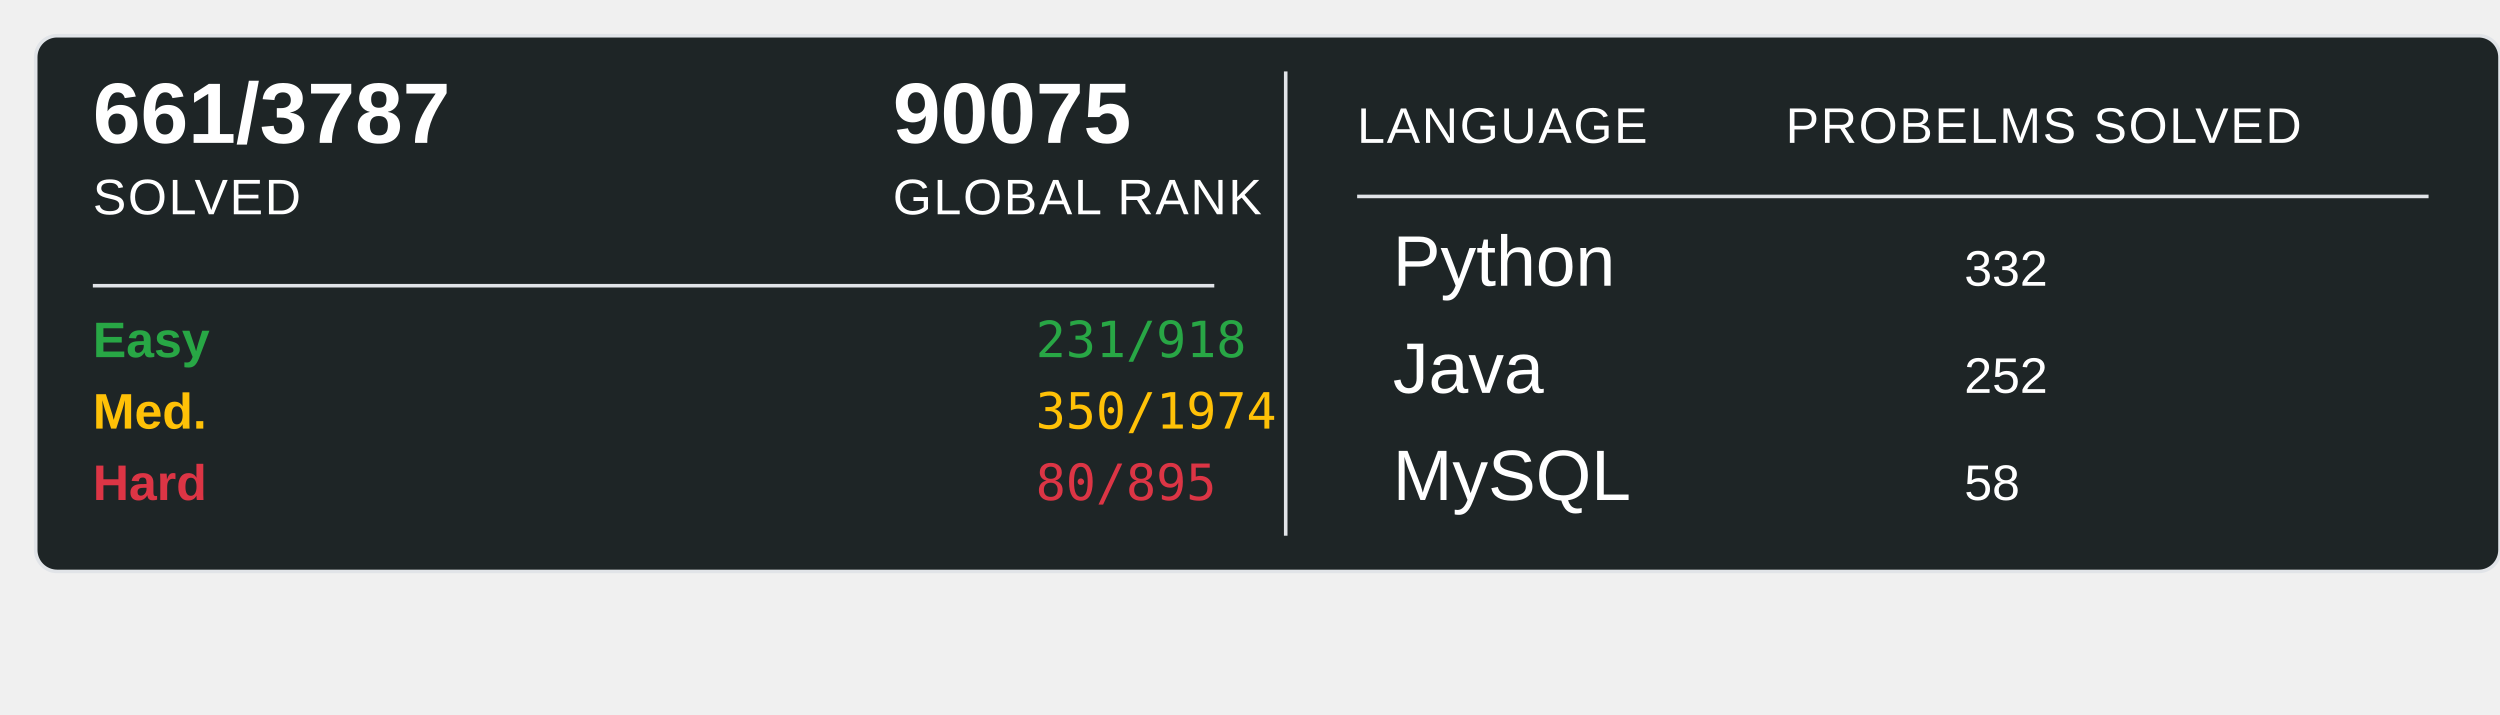
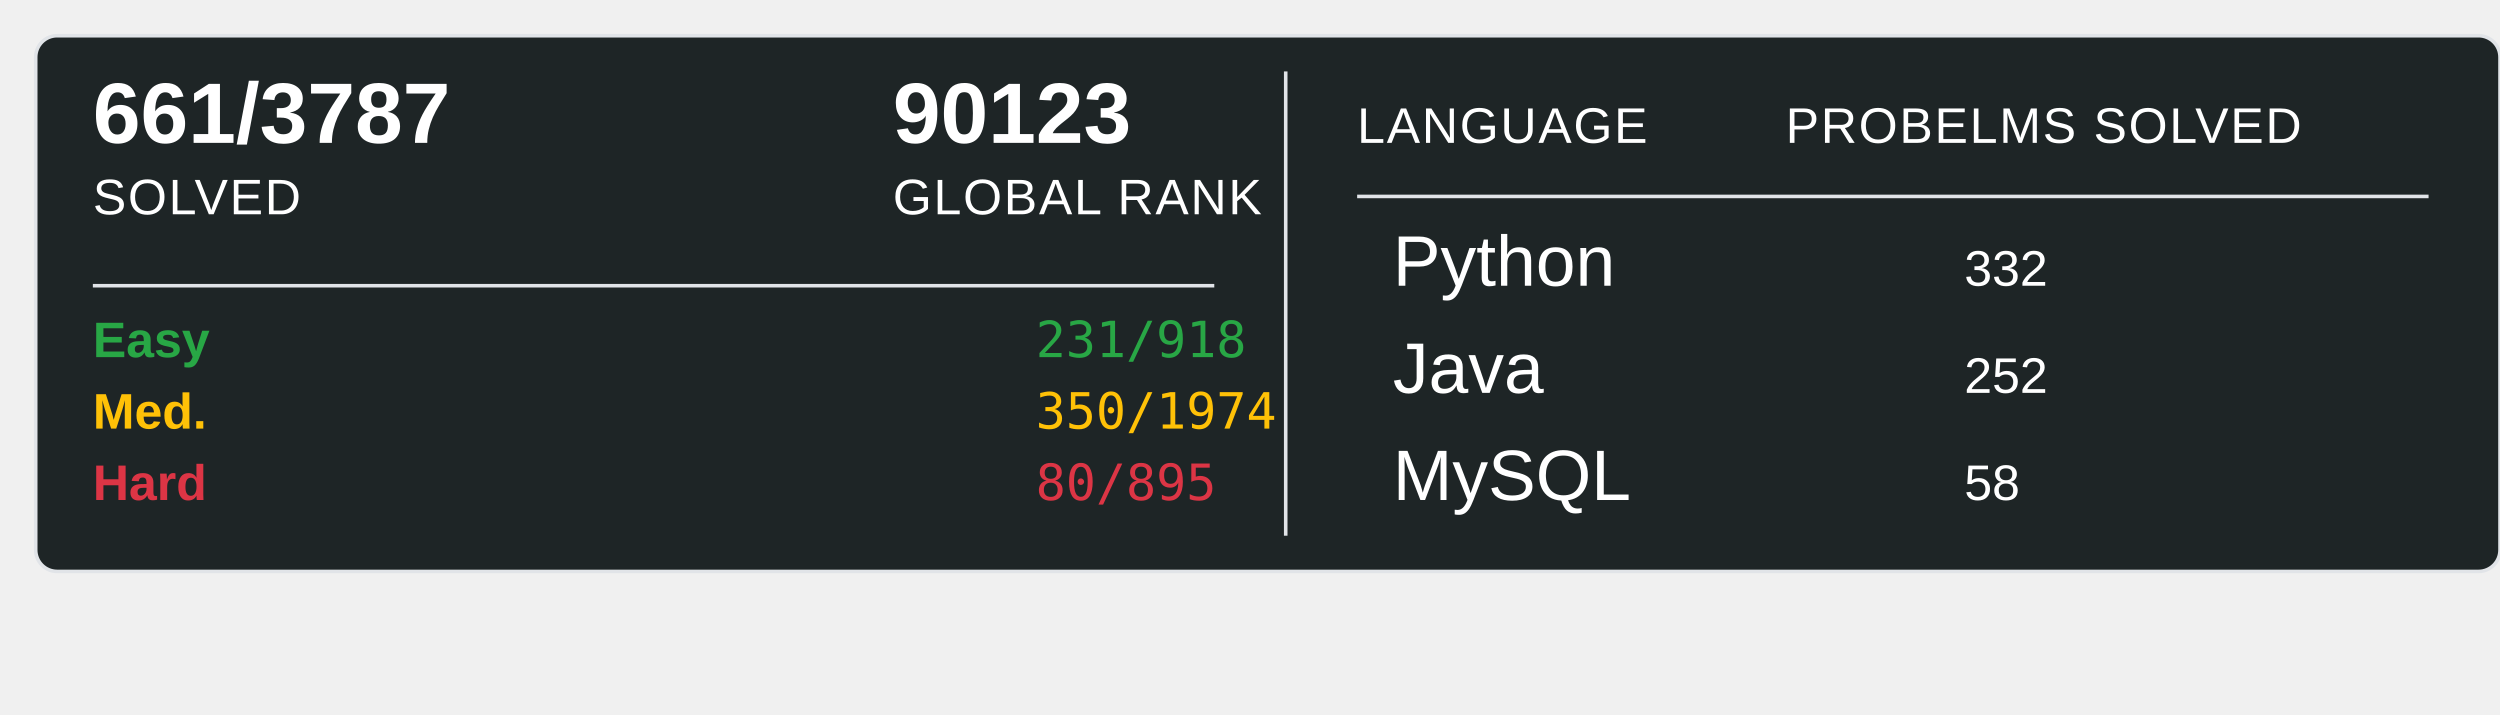
<svg xmlns="http://www.w3.org/2000/svg" width="700" height="200">
  <rect x="10" y="10" width="690" height="150" rx="6" ry="6" fill="#1E2526" stroke="#e1e4e8" stroke-width="1" />
  <text x="26" y="40" font-family="Arial, sans-serif" font-size="24" font-weight="600" fill="#ffffff">661/3787</text>
  <text x="26" y="60" font-family="Arial, sans-serif" font-size="14" fill="#ffffff" text-transform="uppercase" letter-spacing="0.5">SOLVED</text>
-   <text x="250" y="40" font-family="Arial, sans-serif" font-size="24" font-weight="600" fill="#ffffff">90075</text>
+   <text x="250" y="40" font-family="Arial, sans-serif" font-size="24" font-weight="600" fill="#ffffff">90123</text>
  <text x="250" y="60" font-family="Arial, sans-serif" font-size="14" fill="#ffffff" text-transform="uppercase" letter-spacing="0.5">GLOBAL RANK</text>
  <line x1="26" y1="80" x2="340" y2="80" stroke="#e1e4e8" stroke-width="1" />
  <text x="26" y="100" font-family="Arial, sans-serif" font-size="14" font-weight="600" fill="#28a745">Easy</text>
  <text x="290" y="100" font-family="monospace" font-size="14" fill="#28a745">231/918</text>
  <text x="26" y="120" font-family="Arial, sans-serif" font-size="14" font-weight="600" fill="#ffc107">Med.</text>
  <text x="290" y="120" font-family="monospace" font-size="14" fill="#ffc107">350/1974</text>
  <text x="26" y="140" font-family="Arial, sans-serif" font-size="14" font-weight="600" fill="#dc3545">Hard</text>
  <text x="290" y="140" font-family="monospace" font-size="14" fill="#dc3545">80/895</text>
  <line x1="360" y1="20" x2="360" y2="150" stroke="#e1e4e8" stroke-width="1" />
  <text x="380" y="40" font-family="Arial, sans-serif" font-size="14" fill="#ffffff" text-transform="uppercase" letter-spacing="0.5">LANGUAGE</text>
  <line x1="380" y1="55" x2="680" y2="55" stroke="#e1e4e8" stroke-width="1" />
  <text x="500" y="40" font-family="Arial, sans-serif" font-size="14" fill="#ffffff" text-transform="uppercase" letter-spacing="0.5">PROBELMS SOLVED</text>
  <text x="390" y="80" font-family="Arial, sans-serif" font-size="20" fill="#ffffff">Python</text>
  <text x="550" y="80" font-family="Arial, sans-serif" font-size="14" fill="#ffffff">332</text>
  <text x="390" y="110" font-family="Arial, sans-serif" font-size="20" fill="#ffffff">Java</text>
  <text x="550" y="110" font-family="Arial, sans-serif" font-size="14" fill="#ffffff">252</text>
  <text x="390" y="140" font-family="Arial, sans-serif" font-size="20" fill="#ffffff">MySQL</text>
  <text x="550" y="140" font-family="Arial, sans-serif" font-size="14" fill="#ffffff">58</text>
</svg>
